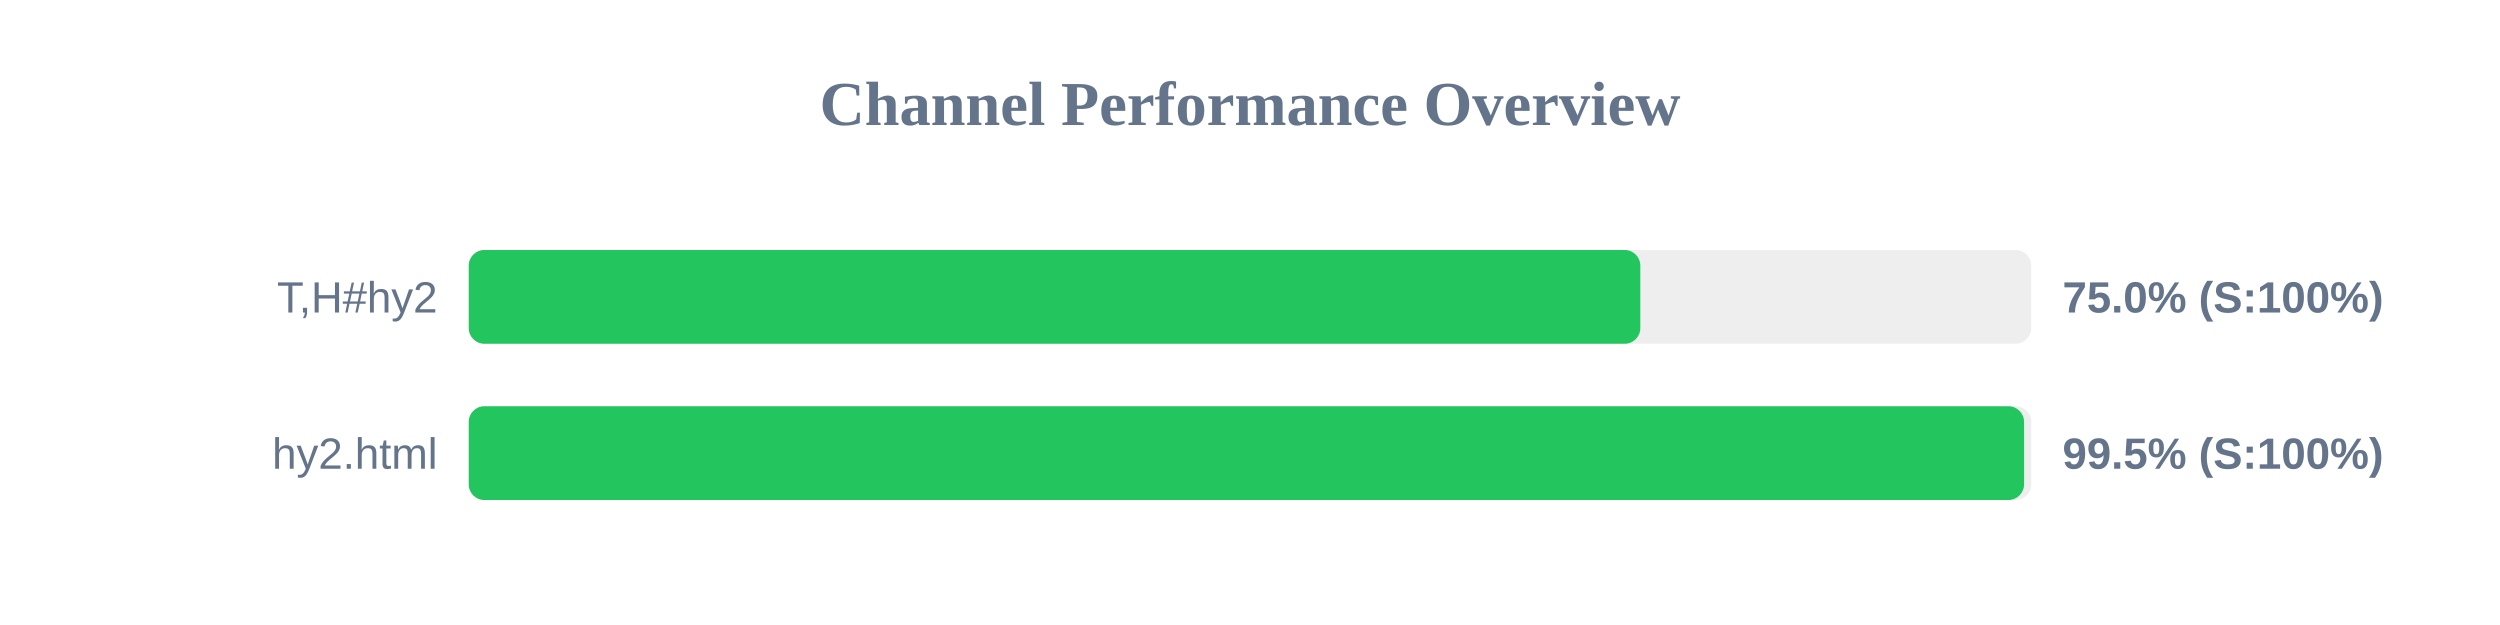
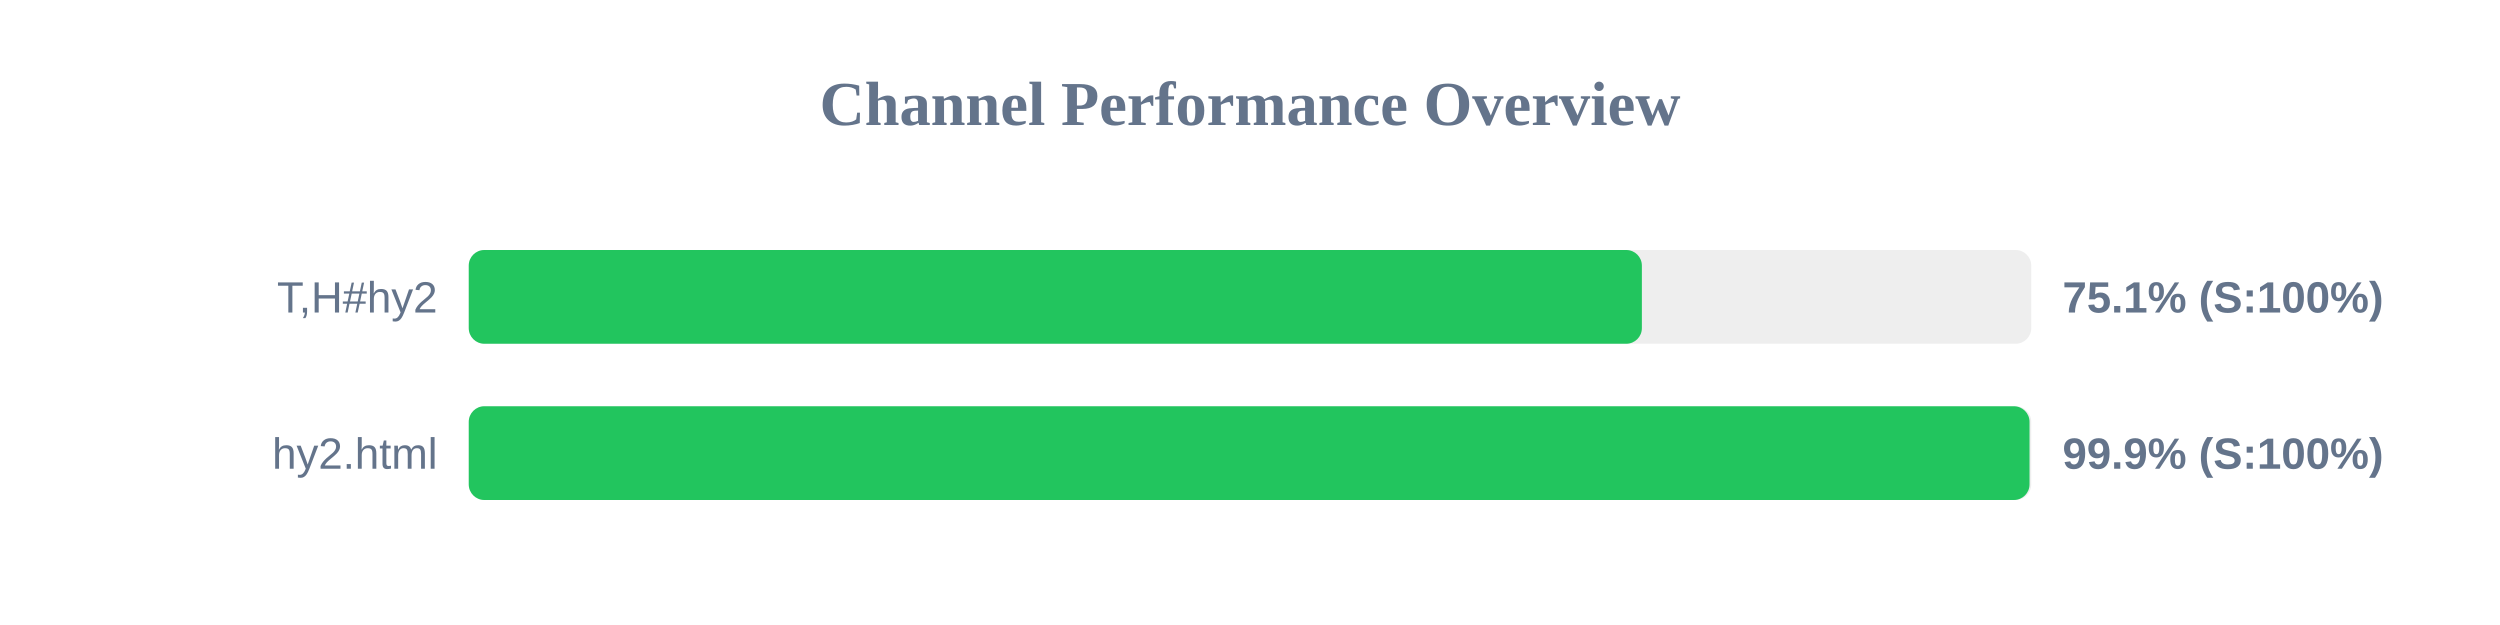
<svg xmlns="http://www.w3.org/2000/svg" width="800" height="200" version="1.1">
  <style>
        .row { font: 14px Arial; fill: #64748b; }
        .score { font: bold 14px Arial; fill: #64748b; }
    </style>
  <text x="400" y="40" text-anchor="middle" font-size="20px" font-weight="bold" fill="#64748b">Channel Performance Overview</text>
  <rect x="150" y="80" width="500" height="30" fill="#eee" rx="5" />
-   <rect x="150" y="80" width="374.9" height="30" fill="#22c55e" rx="5" />
+   <rect x="150" y="80" width="375.4" height="30" fill="#22c55e" rx="5" />
  <text x="140" y="100" text-anchor="end" class="row">T,H#hy2</text>
-   <text x="660" y="100" text-anchor="start" class="score">75.0% (S:100%)</text>
+   <text x="660" y="100" text-anchor="start" class="score">75.1% (S:100%)</text>
  <rect x="150" y="130" width="500" height="30" fill="#eee" rx="5" />
-   <rect x="150" y="130" width="497.7" height="30" fill="#22c55e" rx="5" />
+   <rect x="150" y="130" width="499.45" height="30" fill="#22c55e" rx="5" />
  <text x="140" y="150" text-anchor="end" class="row">hy2.html</text>
-   <text x="660" y="150" text-anchor="start" class="score">99.5% (S:100%)</text>
+   <text x="660" y="150" text-anchor="start" class="score">99.9% (S:100%)</text>
</svg>
